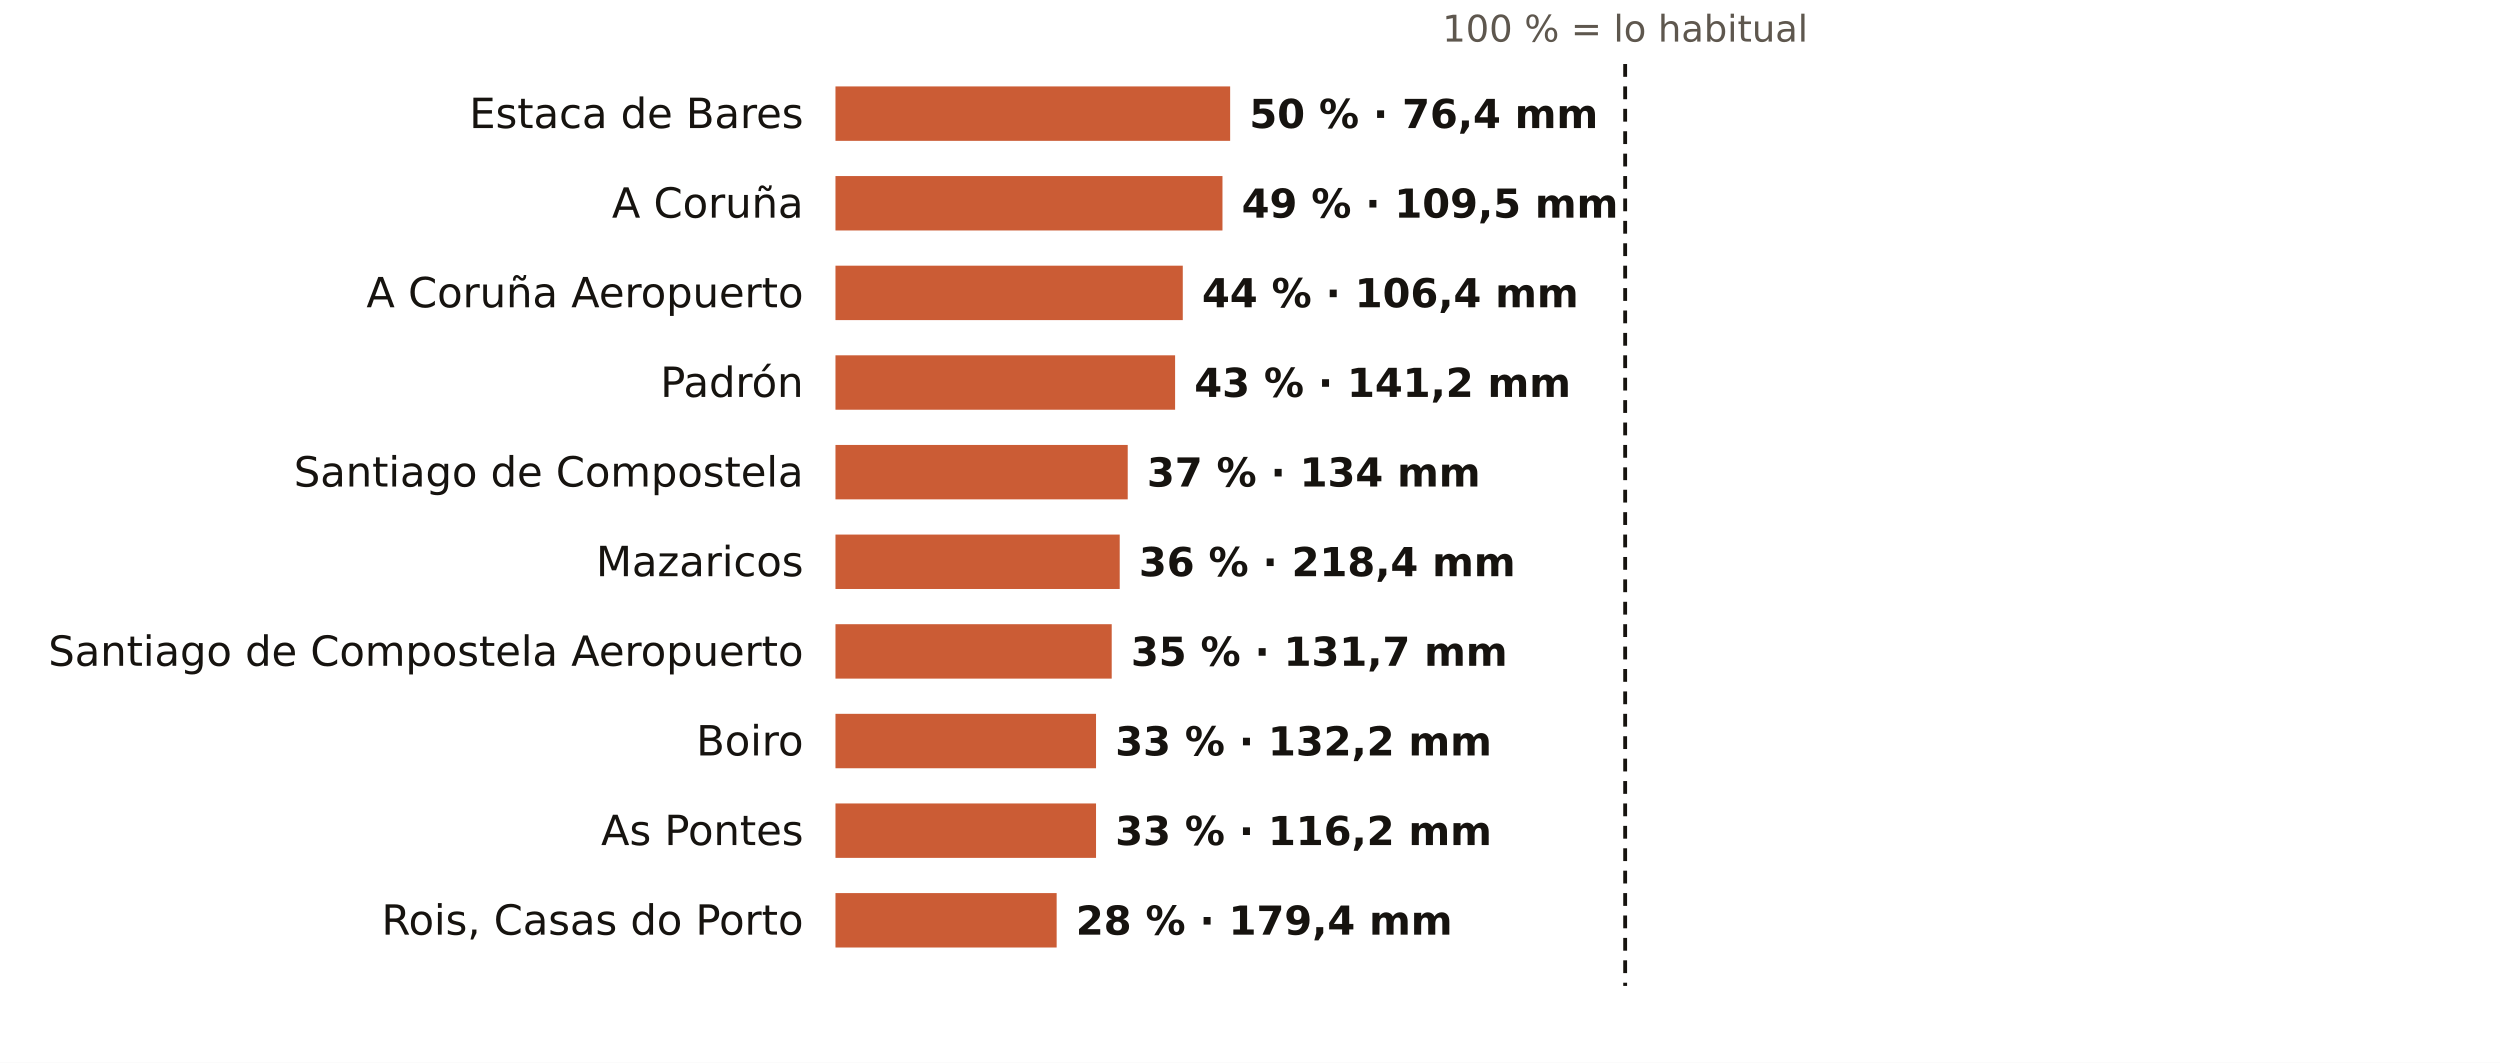
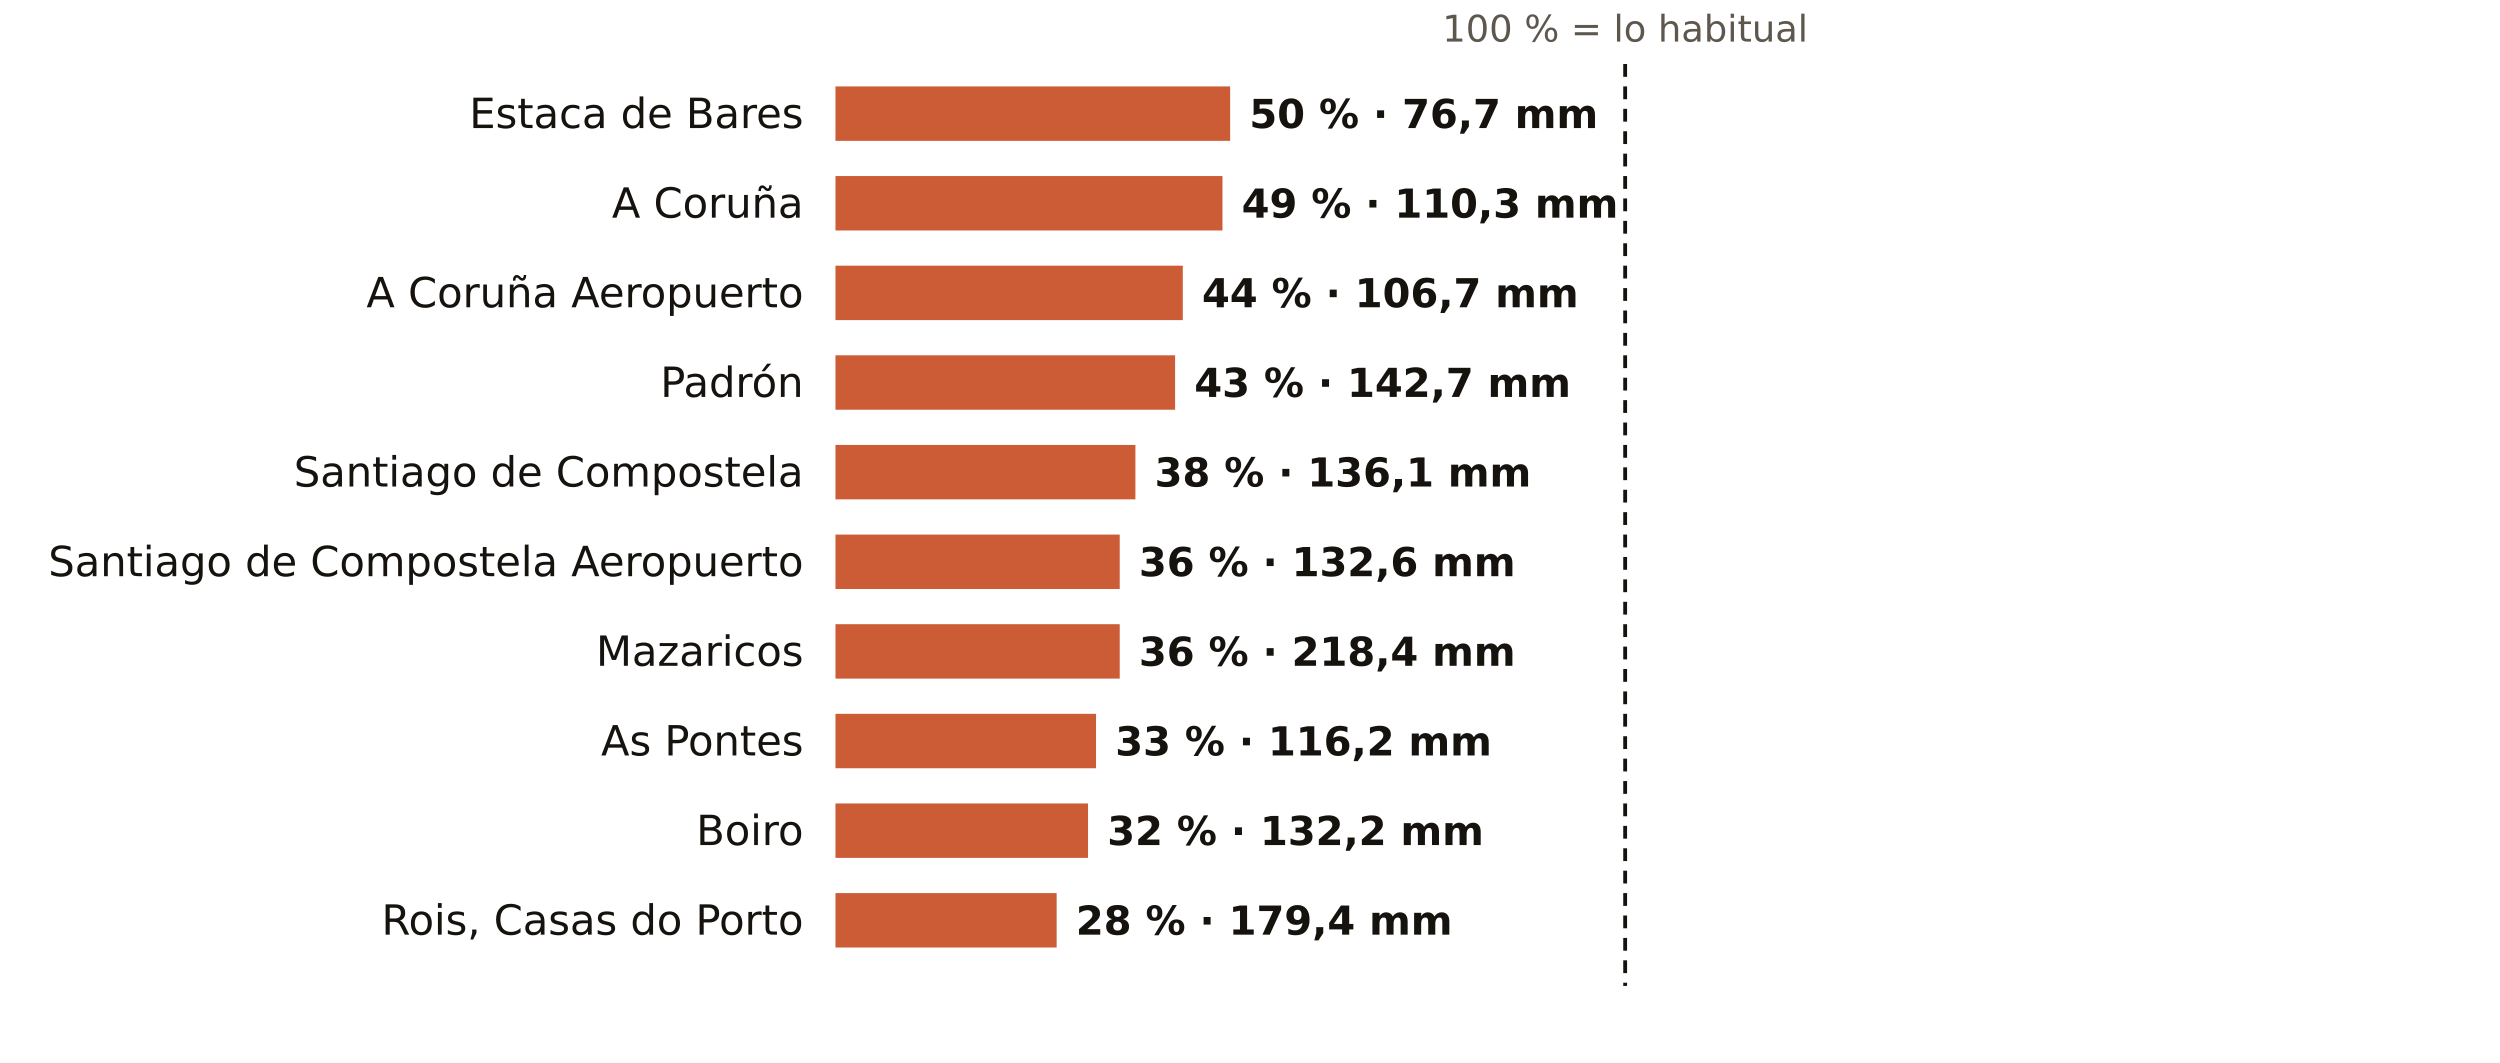
<svg xmlns="http://www.w3.org/2000/svg" viewBox="0 0 781 332" width="781" height="332" role="img" aria-label="El otoño en los pluviómetros de AEMET de A Coruña: % de lo habitual">
  <rect width="781" height="332" fill="#FFFFFF" />
  <text x="507.7" y="13.0" font-size="11.5" fill="#5E574E" text-anchor="middle" font-weight="400" font-family="Public Sans, DejaVu Sans, Arial, sans-serif">100 % = lo habitual</text>
  <text x="251.0" y="40.0" font-size="13" fill="#16130F" text-anchor="end" font-weight="500" font-family="Public Sans, DejaVu Sans, Arial, sans-serif">Estaca de Bares</text>
  <rect x="261" y="27" width="123.3" height="17" fill="#C4461A" opacity="0.88" />
-   <text x="390.3" y="40.0" font-size="12.5" fill="#16130F" text-anchor="start" font-weight="600" font-family="Public Sans, DejaVu Sans, Arial, sans-serif">50 % · 76,4 mm</text>
+   <text x="390.3" y="40.0" font-size="12.5" fill="#16130F" text-anchor="start" font-weight="600" font-family="Public Sans, DejaVu Sans, Arial, sans-serif">50 % · 76,7 mm</text>
  <text x="251.0" y="68.0" font-size="13" fill="#16130F" text-anchor="end" font-weight="500" font-family="Public Sans, DejaVu Sans, Arial, sans-serif">A Coruña</text>
  <rect x="261" y="55" width="120.9" height="17" fill="#C4461A" opacity="0.88" />
-   <text x="387.9" y="68.0" font-size="12.5" fill="#16130F" text-anchor="start" font-weight="600" font-family="Public Sans, DejaVu Sans, Arial, sans-serif">49 % · 109,5 mm</text>
+   <text x="387.9" y="68.0" font-size="12.5" fill="#16130F" text-anchor="start" font-weight="600" font-family="Public Sans, DejaVu Sans, Arial, sans-serif">49 % · 110,3 mm</text>
  <text x="251.0" y="96.0" font-size="13" fill="#16130F" text-anchor="end" font-weight="500" font-family="Public Sans, DejaVu Sans, Arial, sans-serif">A Coruña Aeropuerto</text>
  <rect x="261" y="83" width="108.5" height="17" fill="#C4461A" opacity="0.88" />
-   <text x="375.5" y="96.0" font-size="12.5" fill="#16130F" text-anchor="start" font-weight="600" font-family="Public Sans, DejaVu Sans, Arial, sans-serif">44 % · 106,4 mm</text>
+   <text x="375.5" y="96.0" font-size="12.5" fill="#16130F" text-anchor="start" font-weight="600" font-family="Public Sans, DejaVu Sans, Arial, sans-serif">44 % · 106,7 mm</text>
  <text x="251.0" y="124.0" font-size="13" fill="#16130F" text-anchor="end" font-weight="500" font-family="Public Sans, DejaVu Sans, Arial, sans-serif">Padrón</text>
  <rect x="261" y="111" width="106.1" height="17" fill="#C4461A" opacity="0.88" />
-   <text x="373.1" y="124.0" font-size="12.5" fill="#16130F" text-anchor="start" font-weight="600" font-family="Public Sans, DejaVu Sans, Arial, sans-serif">43 % · 141,2 mm</text>
+   <text x="373.1" y="124.0" font-size="12.5" fill="#16130F" text-anchor="start" font-weight="600" font-family="Public Sans, DejaVu Sans, Arial, sans-serif">43 % · 142,7 mm</text>
  <text x="251.0" y="152.0" font-size="13" fill="#16130F" text-anchor="end" font-weight="500" font-family="Public Sans, DejaVu Sans, Arial, sans-serif">Santiago de Compostela</text>
-   <rect x="261" y="139" width="91.3" height="17" fill="#C4461A" opacity="0.88" />
-   <text x="358.3" y="152.0" font-size="12.5" fill="#16130F" text-anchor="start" font-weight="600" font-family="Public Sans, DejaVu Sans, Arial, sans-serif">37 % · 134 mm</text>
-   <text x="251.0" y="180.0" font-size="13" fill="#16130F" text-anchor="end" font-weight="500" font-family="Public Sans, DejaVu Sans, Arial, sans-serif">Mazaricos</text>
+   <rect x="261" y="139" width="93.7" height="17" fill="#C4461A" opacity="0.88" />
+   <text x="360.7" y="152.0" font-size="12.5" fill="#16130F" text-anchor="start" font-weight="600" font-family="Public Sans, DejaVu Sans, Arial, sans-serif">38 % · 136,1 mm</text>
+   <text x="251.0" y="180.0" font-size="13" fill="#16130F" text-anchor="end" font-weight="500" font-family="Public Sans, DejaVu Sans, Arial, sans-serif">Santiago de Compostela Aeropuerto</text>
  <rect x="261" y="167" width="88.8" height="17" fill="#C4461A" opacity="0.88" />
-   <text x="355.8" y="180.0" font-size="12.5" fill="#16130F" text-anchor="start" font-weight="600" font-family="Public Sans, DejaVu Sans, Arial, sans-serif">36 % · 218,4 mm</text>
-   <text x="251.0" y="208.0" font-size="13" fill="#16130F" text-anchor="end" font-weight="500" font-family="Public Sans, DejaVu Sans, Arial, sans-serif">Santiago de Compostela Aeropuerto</text>
-   <rect x="261" y="195" width="86.3" height="17" fill="#C4461A" opacity="0.88" />
-   <text x="353.3" y="208.0" font-size="12.5" fill="#16130F" text-anchor="start" font-weight="600" font-family="Public Sans, DejaVu Sans, Arial, sans-serif">35 % · 131,7 mm</text>
-   <text x="251.0" y="236.0" font-size="13" fill="#16130F" text-anchor="end" font-weight="500" font-family="Public Sans, DejaVu Sans, Arial, sans-serif">Boiro</text>
+   <text x="355.8" y="180.0" font-size="12.5" fill="#16130F" text-anchor="start" font-weight="600" font-family="Public Sans, DejaVu Sans, Arial, sans-serif">36 % · 132,6 mm</text>
+   <text x="251.0" y="208.0" font-size="13" fill="#16130F" text-anchor="end" font-weight="500" font-family="Public Sans, DejaVu Sans, Arial, sans-serif">Mazaricos</text>
+   <rect x="261" y="195" width="88.8" height="17" fill="#C4461A" opacity="0.88" />
+   <text x="355.8" y="208.0" font-size="12.5" fill="#16130F" text-anchor="start" font-weight="600" font-family="Public Sans, DejaVu Sans, Arial, sans-serif">36 % · 218,4 mm</text>
+   <text x="251.0" y="236.0" font-size="13" fill="#16130F" text-anchor="end" font-weight="500" font-family="Public Sans, DejaVu Sans, Arial, sans-serif">As Pontes</text>
  <rect x="261" y="223" width="81.4" height="17" fill="#C4461A" opacity="0.88" />
-   <text x="348.4" y="236.0" font-size="12.5" fill="#16130F" text-anchor="start" font-weight="600" font-family="Public Sans, DejaVu Sans, Arial, sans-serif">33 % · 132,2 mm</text>
-   <text x="251.0" y="264.0" font-size="13" fill="#16130F" text-anchor="end" font-weight="500" font-family="Public Sans, DejaVu Sans, Arial, sans-serif">As Pontes</text>
-   <rect x="261" y="251" width="81.4" height="17" fill="#C4461A" opacity="0.88" />
-   <text x="348.4" y="264.0" font-size="12.5" fill="#16130F" text-anchor="start" font-weight="600" font-family="Public Sans, DejaVu Sans, Arial, sans-serif">33 % · 116,2 mm</text>
+   <text x="348.4" y="236.0" font-size="12.5" fill="#16130F" text-anchor="start" font-weight="600" font-family="Public Sans, DejaVu Sans, Arial, sans-serif">33 % · 116,2 mm</text>
+   <text x="251.0" y="264.0" font-size="13" fill="#16130F" text-anchor="end" font-weight="500" font-family="Public Sans, DejaVu Sans, Arial, sans-serif">Boiro</text>
+   <rect x="261" y="251" width="78.9" height="17" fill="#C4461A" opacity="0.88" />
+   <text x="345.9" y="264.0" font-size="12.5" fill="#16130F" text-anchor="start" font-weight="600" font-family="Public Sans, DejaVu Sans, Arial, sans-serif">32 % · 132,2 mm</text>
  <text x="251.0" y="292.0" font-size="13" fill="#16130F" text-anchor="end" font-weight="500" font-family="Public Sans, DejaVu Sans, Arial, sans-serif">Rois, Casas do Porto</text>
  <rect x="261" y="279" width="69.1" height="17" fill="#C4461A" opacity="0.88" />
  <text x="336.1" y="292.0" font-size="12.5" fill="#16130F" text-anchor="start" font-weight="600" font-family="Public Sans, DejaVu Sans, Arial, sans-serif">28 % · 179,4 mm</text>
  <line x1="507.7" x2="507.7" y1="20" y2="308" stroke="#16130F" stroke-width="1.2" stroke-dasharray="4 3" />
</svg>
